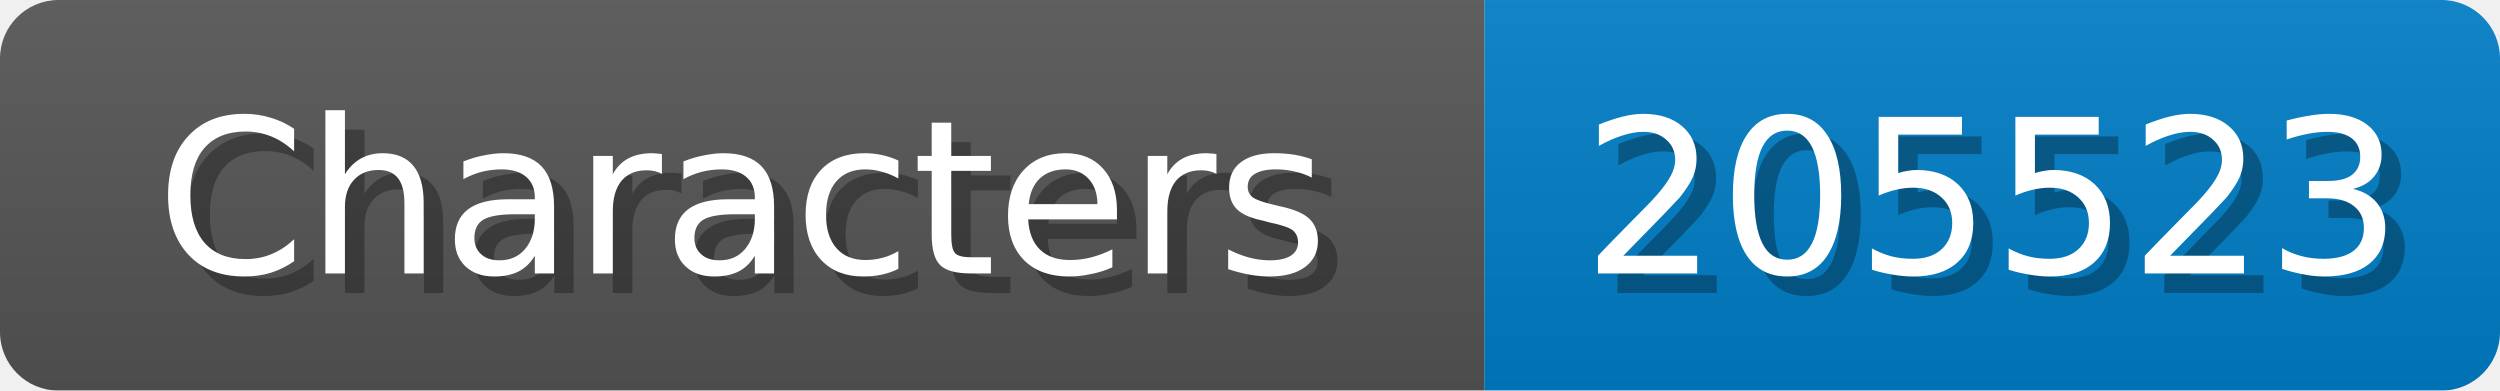
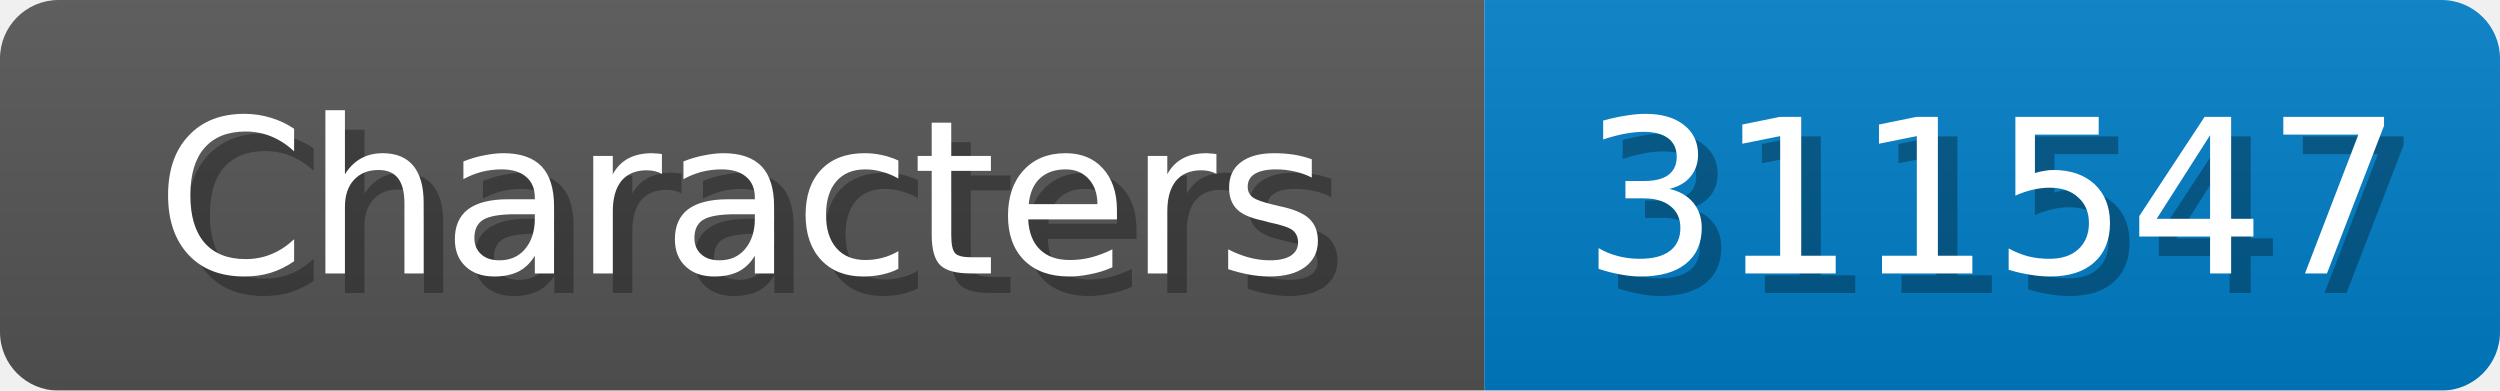
<svg xmlns="http://www.w3.org/2000/svg" width="128" height="20">
  <linearGradient id="b" x2="0" y2="100%">
    <stop offset="0" stop-color="#bbb" stop-opacity=".1" />
    <stop offset="1" stop-opacity=".1" />
  </linearGradient>
  <mask id="anybadge_1">
    <rect width="128" height="20" rx="3" fill="#fff" />
  </mask>
  <g mask="url(#anybadge_1)">
    <path fill="#555" d="M0 0h76v20H0z" />
    <path fill="#007ec6" d="M76 0h52v20H76z" />
    <path fill="url(#b)" d="M0 0h128v20H0z" />
  </g>
  <g fill="#fff" text-anchor="middle" font-family="DejaVu Sans,Verdana,Geneva,sans-serif" font-size="11">
    <text x="39.0" y="15" fill="#010101" fill-opacity=".3">Characters</text>
    <text x="38.0" y="14">Characters</text>
  </g>
  <g fill="#fff" text-anchor="middle" font-family="DejaVu Sans,Verdana,Geneva,sans-serif" font-size="11">
-     <text x="103.0" y="15" fill="#010101" fill-opacity=".3">205523</text>
-     <text x="102.0" y="14">205523</text>
+     <text x="103.0" y="15" fill="#010101" fill-opacity=".3">311547</text>
+     <text x="102.0" y="14">311547</text>
  </g>
</svg>
